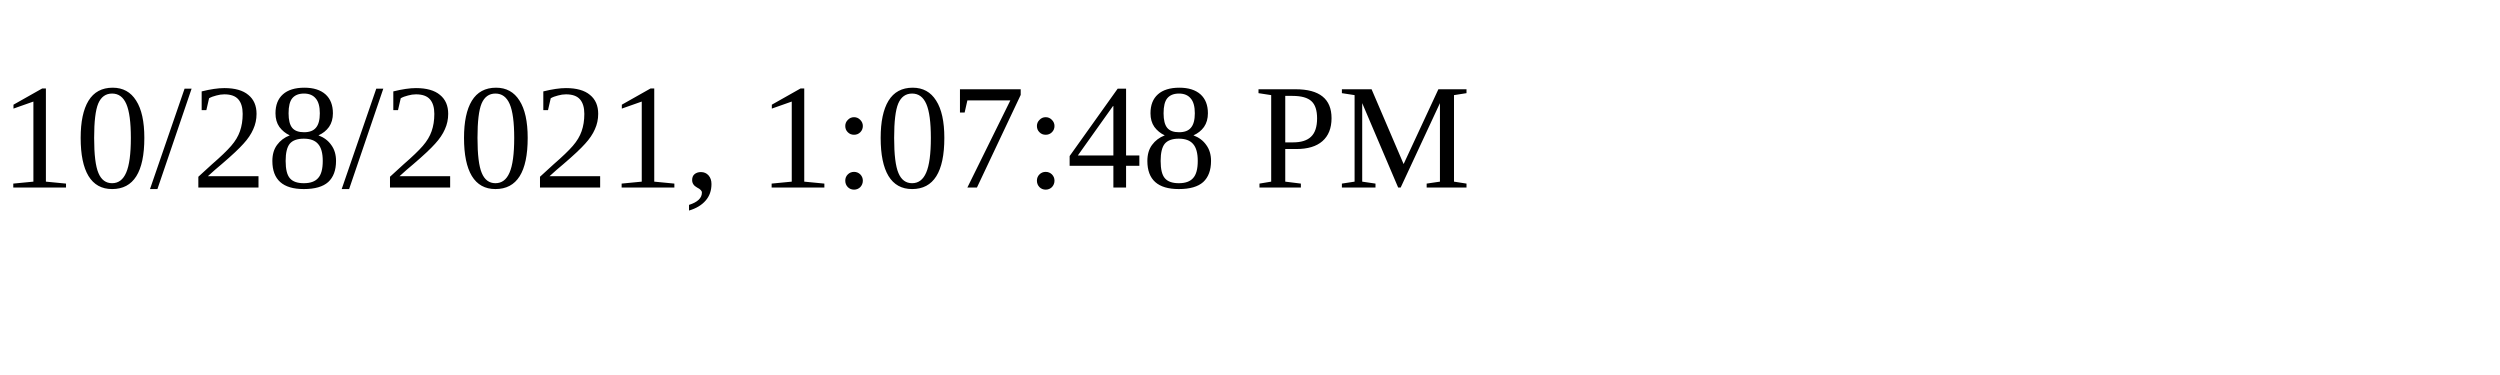
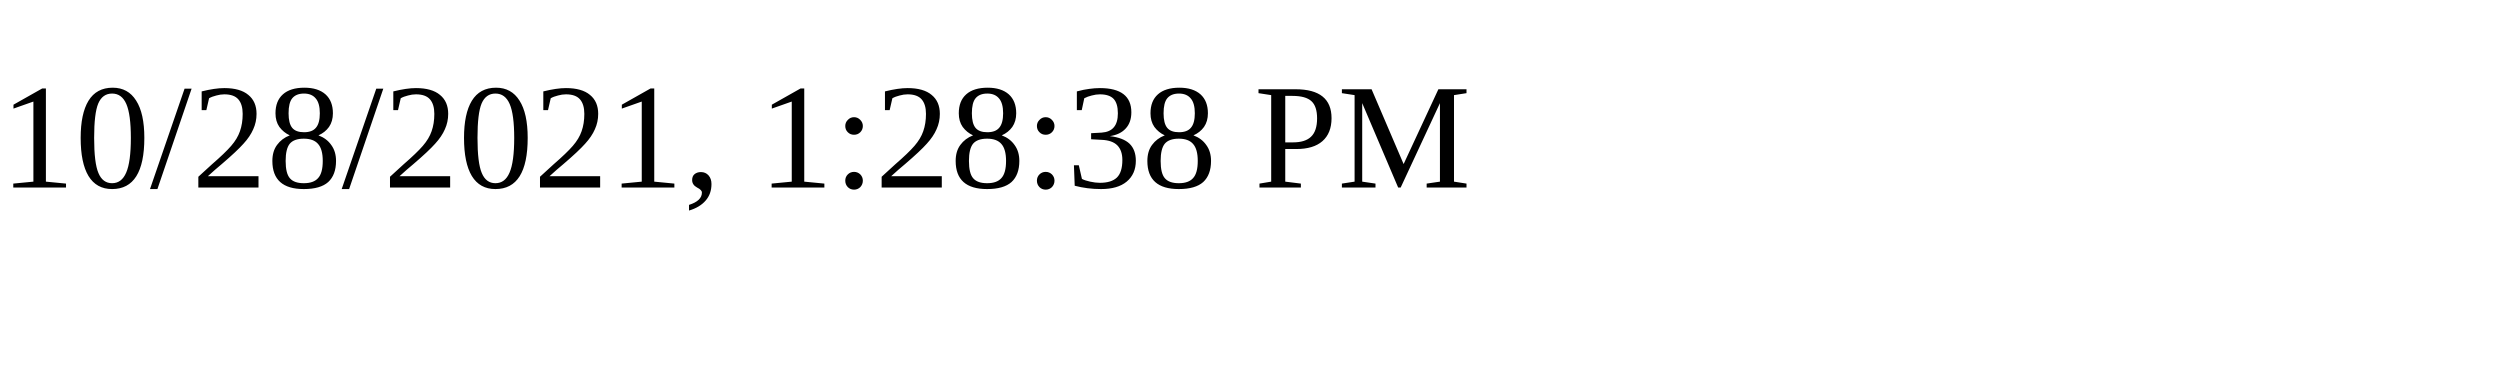
<svg xmlns="http://www.w3.org/2000/svg" height="30" width="200">
-   <text x="0" y="15">10/28/2021, 1:07:48 PM</text>
+   <text x="0" y="15">10/28/2021, 1:28:38 PM</text>
</svg>
